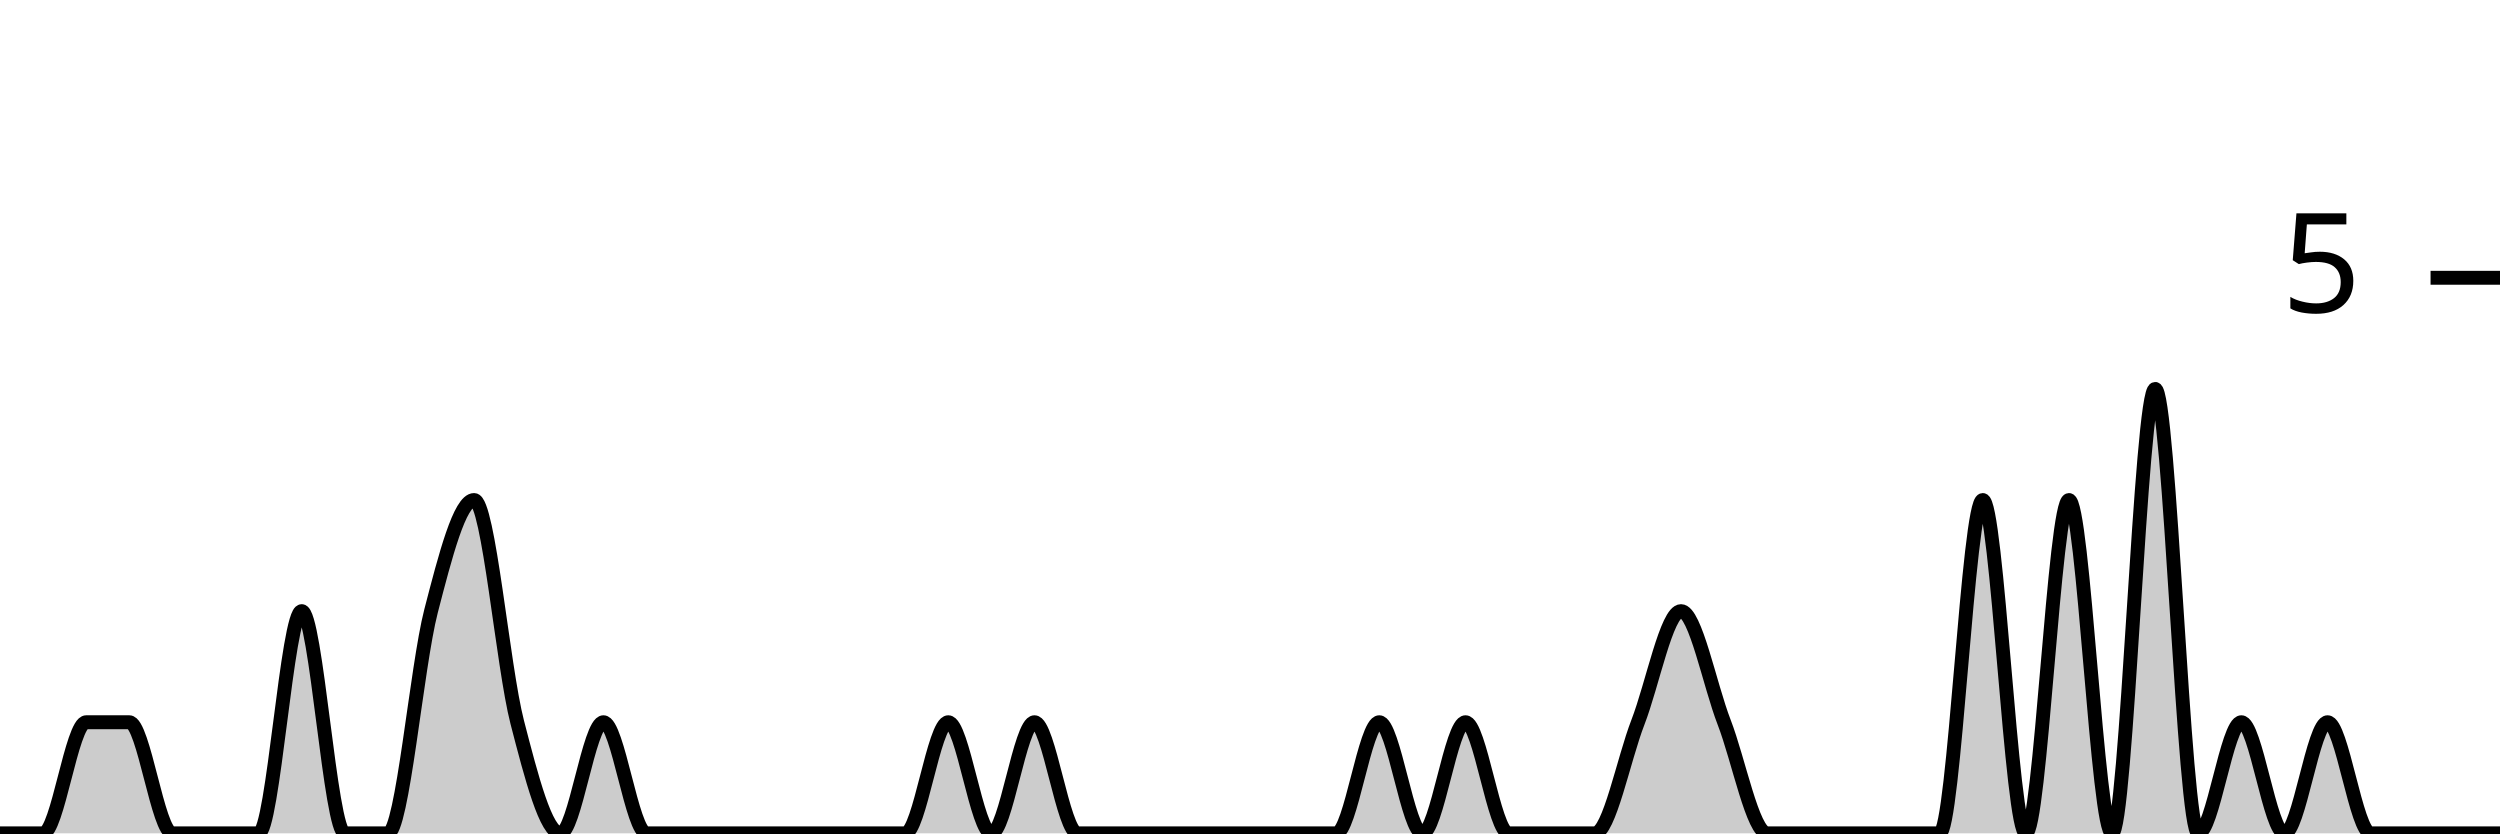
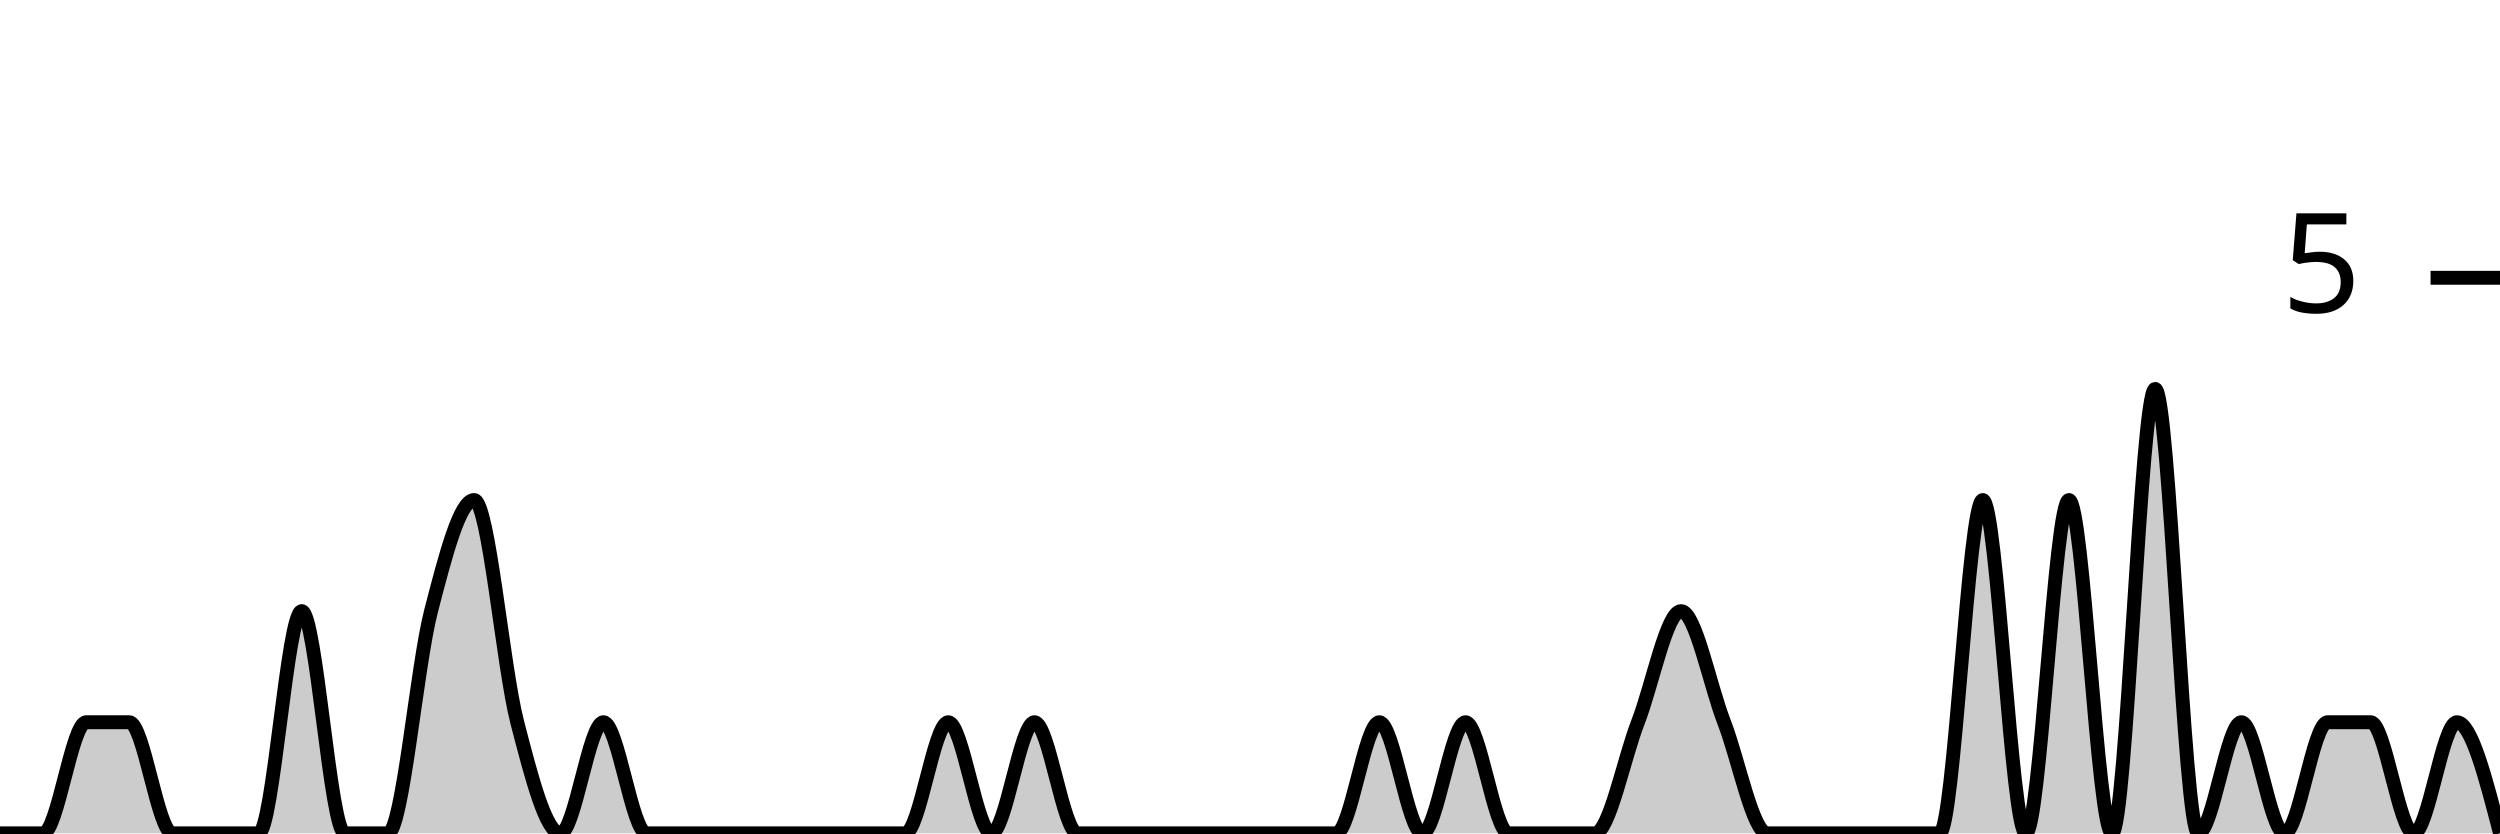
<svg xmlns="http://www.w3.org/2000/svg" viewBox="0 0 180 60">
  <g transform="translate(0,20)">
-     <path class="area" fill="rgba(0, 0, 0, 0.2)" d="M0,40C1.034,40,2.069,40,3.103,40C4.138,40,5.172,32,6.207,32C7.241,32,8.276,32,9.31,32C10.345,32,11.379,40,12.414,40C13.448,40,14.483,40,15.517,40C16.552,40,17.586,40,18.621,40C19.655,40,20.69,24,21.724,24C22.759,24,23.793,40,24.828,40C25.862,40,26.897,40,27.931,40C28.966,40,30,28,31.034,24C32.069,20,33.103,16,34.138,16C35.172,16,36.207,28,37.241,32C38.276,36,39.31,40,40.345,40C41.379,40,42.414,32,43.448,32C44.483,32,45.517,40,46.552,40C47.586,40,48.621,40,49.655,40C50.69,40,51.724,40,52.759,40C53.793,40,54.828,40,55.862,40C56.897,40,57.931,40,58.966,40C60,40,61.034,40,62.069,40C63.103,40,64.138,40,65.172,40C66.207,40,67.241,32,68.276,32C69.31,32,70.345,40,71.379,40C72.414,40,73.448,32,74.483,32C75.517,32,76.552,40,77.586,40C78.621,40,79.655,40,80.69,40C81.724,40,82.759,40,83.793,40C84.828,40,85.862,40,86.897,40C87.931,40,88.966,40,90,40C91.034,40,92.069,40,93.103,40C94.138,40,95.172,40,96.207,40C97.241,40,98.276,32,99.31,32C100.345,32,101.379,40,102.414,40C103.448,40,104.483,32,105.517,32C106.552,32,107.586,40,108.621,40C109.655,40,110.69,40,111.724,40C112.759,40,113.793,40,114.828,40C115.862,40,116.897,34.667,117.931,32C118.966,29.333,120,24,121.034,24C122.069,24,123.103,29.333,124.138,32C125.172,34.667,126.207,40,127.241,40C128.276,40,129.31,40,130.345,40C131.379,40,132.414,40,133.448,40C134.483,40,135.517,40,136.552,40C137.586,40,138.621,40,139.655,40C140.69,40,141.724,16,142.759,16C143.793,16,144.828,40,145.862,40C146.897,40,147.931,16,148.966,16C150,16,151.034,40,152.069,40C153.103,40,154.138,8,155.172,8C156.207,8,157.241,40,158.276,40C159.31,40,160.345,32,161.379,32C162.414,32,163.448,40,164.483,40C165.517,40,166.552,32,167.586,32C168.621,32,169.655,40,170.69,40C171.724,40,172.759,40,173.793,40C174.828,40,175.862,40,176.897,40C177.931,40,178.966,40,180,40L180,40C178.966,40,177.931,40,176.897,40C175.862,40,174.828,40,173.793,40C172.759,40,171.724,40,170.69,40C169.655,40,168.621,40,167.586,40C166.552,40,165.517,40,164.483,40C163.448,40,162.414,40,161.379,40C160.345,40,159.31,40,158.276,40C157.241,40,156.207,40,155.172,40C154.138,40,153.103,40,152.069,40C151.034,40,150,40,148.966,40C147.931,40,146.897,40,145.862,40C144.828,40,143.793,40,142.759,40C141.724,40,140.69,40,139.655,40C138.621,40,137.586,40,136.552,40C135.517,40,134.483,40,133.448,40C132.414,40,131.379,40,130.345,40C129.31,40,128.276,40,127.241,40C126.207,40,125.172,40,124.138,40C123.103,40,122.069,40,121.034,40C120,40,118.966,40,117.931,40C116.897,40,115.862,40,114.828,40C113.793,40,112.759,40,111.724,40C110.69,40,109.655,40,108.621,40C107.586,40,106.552,40,105.517,40C104.483,40,103.448,40,102.414,40C101.379,40,100.345,40,99.31,40C98.276,40,97.241,40,96.207,40C95.172,40,94.138,40,93.103,40C92.069,40,91.034,40,90,40C88.966,40,87.931,40,86.897,40C85.862,40,84.828,40,83.793,40C82.759,40,81.724,40,80.69,40C79.655,40,78.621,40,77.586,40C76.552,40,75.517,40,74.483,40C73.448,40,72.414,40,71.379,40C70.345,40,69.31,40,68.276,40C67.241,40,66.207,40,65.172,40C64.138,40,63.103,40,62.069,40C61.034,40,60,40,58.966,40C57.931,40,56.897,40,55.862,40C54.828,40,53.793,40,52.759,40C51.724,40,50.69,40,49.655,40C48.621,40,47.586,40,46.552,40C45.517,40,44.483,40,43.448,40C42.414,40,41.379,40,40.345,40C39.31,40,38.276,40,37.241,40C36.207,40,35.172,40,34.138,40C33.103,40,32.069,40,31.034,40C30,40,28.966,40,27.931,40C26.897,40,25.862,40,24.828,40C23.793,40,22.759,40,21.724,40C20.69,40,19.655,40,18.621,40C17.586,40,16.552,40,15.517,40C14.483,40,13.448,40,12.414,40C11.379,40,10.345,40,9.31,40C8.276,40,7.241,40,6.207,40C5.172,40,4.138,40,3.103,40C2.069,40,1.034,40,0,40Z" />
-     <path class="line" stroke="black" fill="none" d="M0,40C1.034,40,2.069,40,3.103,40C4.138,40,5.172,32,6.207,32C7.241,32,8.276,32,9.31,32C10.345,32,11.379,40,12.414,40C13.448,40,14.483,40,15.517,40C16.552,40,17.586,40,18.621,40C19.655,40,20.69,24,21.724,24C22.759,24,23.793,40,24.828,40C25.862,40,26.897,40,27.931,40C28.966,40,30,28,31.034,24C32.069,20,33.103,16,34.138,16C35.172,16,36.207,28,37.241,32C38.276,36,39.31,40,40.345,40C41.379,40,42.414,32,43.448,32C44.483,32,45.517,40,46.552,40C47.586,40,48.621,40,49.655,40C50.69,40,51.724,40,52.759,40C53.793,40,54.828,40,55.862,40C56.897,40,57.931,40,58.966,40C60,40,61.034,40,62.069,40C63.103,40,64.138,40,65.172,40C66.207,40,67.241,32,68.276,32C69.31,32,70.345,40,71.379,40C72.414,40,73.448,32,74.483,32C75.517,32,76.552,40,77.586,40C78.621,40,79.655,40,80.69,40C81.724,40,82.759,40,83.793,40C84.828,40,85.862,40,86.897,40C87.931,40,88.966,40,90,40C91.034,40,92.069,40,93.103,40C94.138,40,95.172,40,96.207,40C97.241,40,98.276,32,99.31,32C100.345,32,101.379,40,102.414,40C103.448,40,104.483,32,105.517,32C106.552,32,107.586,40,108.621,40C109.655,40,110.69,40,111.724,40C112.759,40,113.793,40,114.828,40C115.862,40,116.897,34.667,117.931,32C118.966,29.333,120,24,121.034,24C122.069,24,123.103,29.333,124.138,32C125.172,34.667,126.207,40,127.241,40C128.276,40,129.31,40,130.345,40C131.379,40,132.414,40,133.448,40C134.483,40,135.517,40,136.552,40C137.586,40,138.621,40,139.655,40C140.69,40,141.724,16,142.759,16C143.793,16,144.828,40,145.862,40C146.897,40,147.931,16,148.966,16C150,16,151.034,40,152.069,40C153.103,40,154.138,8,155.172,8C156.207,8,157.241,40,158.276,40C159.31,40,160.345,32,161.379,32C162.414,32,163.448,40,164.483,40C165.517,40,166.552,32,167.586,32C168.621,32,169.655,40,170.69,40C171.724,40,172.759,40,173.793,40C174.828,40,175.862,40,176.897,40C177.931,40,178.966,40,180,40" />
+     <path class="area" fill="rgba(0, 0, 0, 0.2)" d="M0,40C1.034,40,2.069,40,3.103,40C4.138,40,5.172,32,6.207,32C7.241,32,8.276,32,9.31,32C10.345,32,11.379,40,12.414,40C13.448,40,14.483,40,15.517,40C16.552,40,17.586,40,18.621,40C19.655,40,20.69,24,21.724,24C22.759,24,23.793,40,24.828,40C25.862,40,26.897,40,27.931,40C28.966,40,30,28,31.034,24C32.069,20,33.103,16,34.138,16C35.172,16,36.207,28,37.241,32C38.276,36,39.31,40,40.345,40C41.379,40,42.414,32,43.448,32C44.483,32,45.517,40,46.552,40C47.586,40,48.621,40,49.655,40C50.69,40,51.724,40,52.759,40C53.793,40,54.828,40,55.862,40C56.897,40,57.931,40,58.966,40C60,40,61.034,40,62.069,40C63.103,40,64.138,40,65.172,40C66.207,40,67.241,32,68.276,32C69.31,32,70.345,40,71.379,40C72.414,40,73.448,32,74.483,32C75.517,32,76.552,40,77.586,40C78.621,40,79.655,40,80.69,40C81.724,40,82.759,40,83.793,40C84.828,40,85.862,40,86.897,40C87.931,40,88.966,40,90,40C91.034,40,92.069,40,93.103,40C94.138,40,95.172,40,96.207,40C97.241,40,98.276,32,99.31,32C100.345,32,101.379,40,102.414,40C103.448,40,104.483,32,105.517,32C106.552,32,107.586,40,108.621,40C109.655,40,110.69,40,111.724,40C112.759,40,113.793,40,114.828,40C115.862,40,116.897,34.667,117.931,32C118.966,29.333,120,24,121.034,24C122.069,24,123.103,29.333,124.138,32C125.172,34.667,126.207,40,127.241,40C128.276,40,129.31,40,130.345,40C131.379,40,132.414,40,133.448,40C134.483,40,135.517,40,136.552,40C137.586,40,138.621,40,139.655,40C140.69,40,141.724,16,142.759,16C143.793,16,144.828,40,145.862,40C146.897,40,147.931,16,148.966,16C150,16,151.034,40,152.069,40C153.103,40,154.138,8,155.172,8C156.207,8,157.241,40,158.276,40C159.31,40,160.345,32,161.379,32C162.414,32,163.448,40,164.483,40C165.517,40,166.552,32,167.586,32C168.621,32,169.655,32,170.69,32C171.724,32,172.759,40,173.793,40C174.828,40,175.862,32,176.897,32C177.931,32,178.966,36,180,40L180,40C178.966,40,177.931,40,176.897,40C175.862,40,174.828,40,173.793,40C172.759,40,171.724,40,170.69,40C169.655,40,168.621,40,167.586,40C166.552,40,165.517,40,164.483,40C163.448,40,162.414,40,161.379,40C160.345,40,159.31,40,158.276,40C157.241,40,156.207,40,155.172,40C154.138,40,153.103,40,152.069,40C151.034,40,150,40,148.966,40C147.931,40,146.897,40,145.862,40C144.828,40,143.793,40,142.759,40C141.724,40,140.69,40,139.655,40C138.621,40,137.586,40,136.552,40C135.517,40,134.483,40,133.448,40C132.414,40,131.379,40,130.345,40C129.31,40,128.276,40,127.241,40C126.207,40,125.172,40,124.138,40C123.103,40,122.069,40,121.034,40C120,40,118.966,40,117.931,40C116.897,40,115.862,40,114.828,40C113.793,40,112.759,40,111.724,40C110.69,40,109.655,40,108.621,40C107.586,40,106.552,40,105.517,40C104.483,40,103.448,40,102.414,40C101.379,40,100.345,40,99.31,40C98.276,40,97.241,40,96.207,40C95.172,40,94.138,40,93.103,40C92.069,40,91.034,40,90,40C88.966,40,87.931,40,86.897,40C85.862,40,84.828,40,83.793,40C82.759,40,81.724,40,80.69,40C79.655,40,78.621,40,77.586,40C76.552,40,75.517,40,74.483,40C73.448,40,72.414,40,71.379,40C70.345,40,69.31,40,68.276,40C67.241,40,66.207,40,65.172,40C64.138,40,63.103,40,62.069,40C61.034,40,60,40,58.966,40C57.931,40,56.897,40,55.862,40C54.828,40,53.793,40,52.759,40C51.724,40,50.69,40,49.655,40C48.621,40,47.586,40,46.552,40C45.517,40,44.483,40,43.448,40C42.414,40,41.379,40,40.345,40C39.31,40,38.276,40,37.241,40C36.207,40,35.172,40,34.138,40C33.103,40,32.069,40,31.034,40C30,40,28.966,40,27.931,40C26.897,40,25.862,40,24.828,40C23.793,40,22.759,40,21.724,40C20.69,40,19.655,40,18.621,40C17.586,40,16.552,40,15.517,40C14.483,40,13.448,40,12.414,40C11.379,40,10.345,40,9.31,40C8.276,40,7.241,40,6.207,40C5.172,40,4.138,40,3.103,40C2.069,40,1.034,40,0,40Z" />
+     <path class="line" stroke="black" fill="none" d="M0,40C1.034,40,2.069,40,3.103,40C4.138,40,5.172,32,6.207,32C7.241,32,8.276,32,9.31,32C10.345,32,11.379,40,12.414,40C13.448,40,14.483,40,15.517,40C16.552,40,17.586,40,18.621,40C19.655,40,20.69,24,21.724,24C22.759,24,23.793,40,24.828,40C25.862,40,26.897,40,27.931,40C28.966,40,30,28,31.034,24C32.069,20,33.103,16,34.138,16C35.172,16,36.207,28,37.241,32C38.276,36,39.31,40,40.345,40C41.379,40,42.414,32,43.448,32C44.483,32,45.517,40,46.552,40C47.586,40,48.621,40,49.655,40C50.69,40,51.724,40,52.759,40C53.793,40,54.828,40,55.862,40C56.897,40,57.931,40,58.966,40C60,40,61.034,40,62.069,40C63.103,40,64.138,40,65.172,40C66.207,40,67.241,32,68.276,32C69.31,32,70.345,40,71.379,40C72.414,40,73.448,32,74.483,32C75.517,32,76.552,40,77.586,40C78.621,40,79.655,40,80.69,40C81.724,40,82.759,40,83.793,40C84.828,40,85.862,40,86.897,40C87.931,40,88.966,40,90,40C91.034,40,92.069,40,93.103,40C94.138,40,95.172,40,96.207,40C97.241,40,98.276,32,99.31,32C100.345,32,101.379,40,102.414,40C103.448,40,104.483,32,105.517,32C106.552,32,107.586,40,108.621,40C109.655,40,110.69,40,111.724,40C112.759,40,113.793,40,114.828,40C115.862,40,116.897,34.667,117.931,32C118.966,29.333,120,24,121.034,24C122.069,24,123.103,29.333,124.138,32C125.172,34.667,126.207,40,127.241,40C128.276,40,129.31,40,130.345,40C131.379,40,132.414,40,133.448,40C134.483,40,135.517,40,136.552,40C137.586,40,138.621,40,139.655,40C140.69,40,141.724,16,142.759,16C143.793,16,144.828,40,145.862,40C146.897,40,147.931,16,148.966,16C150,16,151.034,40,152.069,40C153.103,40,154.138,8,155.172,8C156.207,8,157.241,40,158.276,40C159.31,40,160.345,32,161.379,32C162.414,32,163.448,40,164.483,40C165.517,40,166.552,32,167.586,32C168.621,32,169.655,32,170.69,32C171.724,32,172.759,40,173.793,40C174.828,40,175.862,32,176.897,32C177.931,32,178.966,36,180,40" />
    <path class="axis-ceiling" stroke-width="1" stroke="black" fill="none" d="M175,0L180,0" />
    <text class="axis-ceiling-label" font-family="sans-serif" text-anchor="end" font-size="10px" x="170" y="2.5">5</text>
  </g>
</svg>
